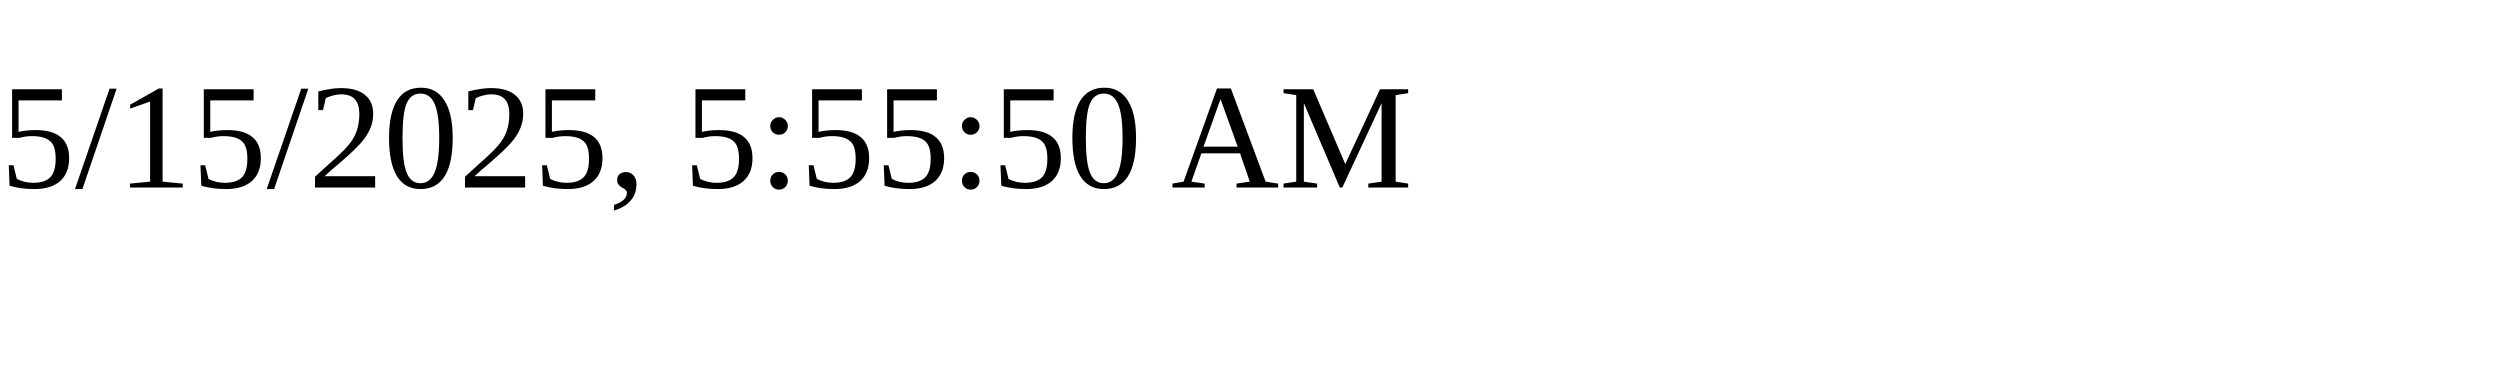
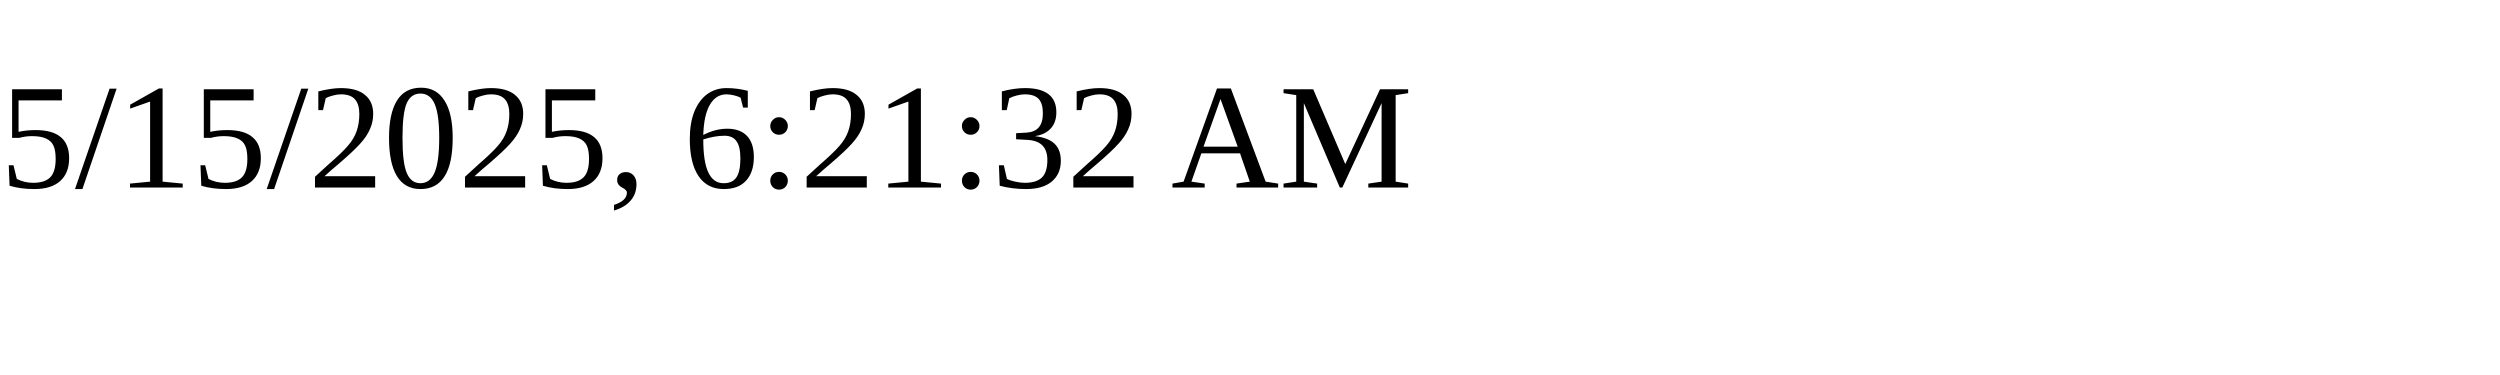
<svg xmlns="http://www.w3.org/2000/svg" height="30" width="200">
-   <text x="0" y="15">5/15/2025, 5:55:50 AM</text>
+   <text x="0" y="15">5/15/2025, 6:21:32 AM</text>
</svg>
